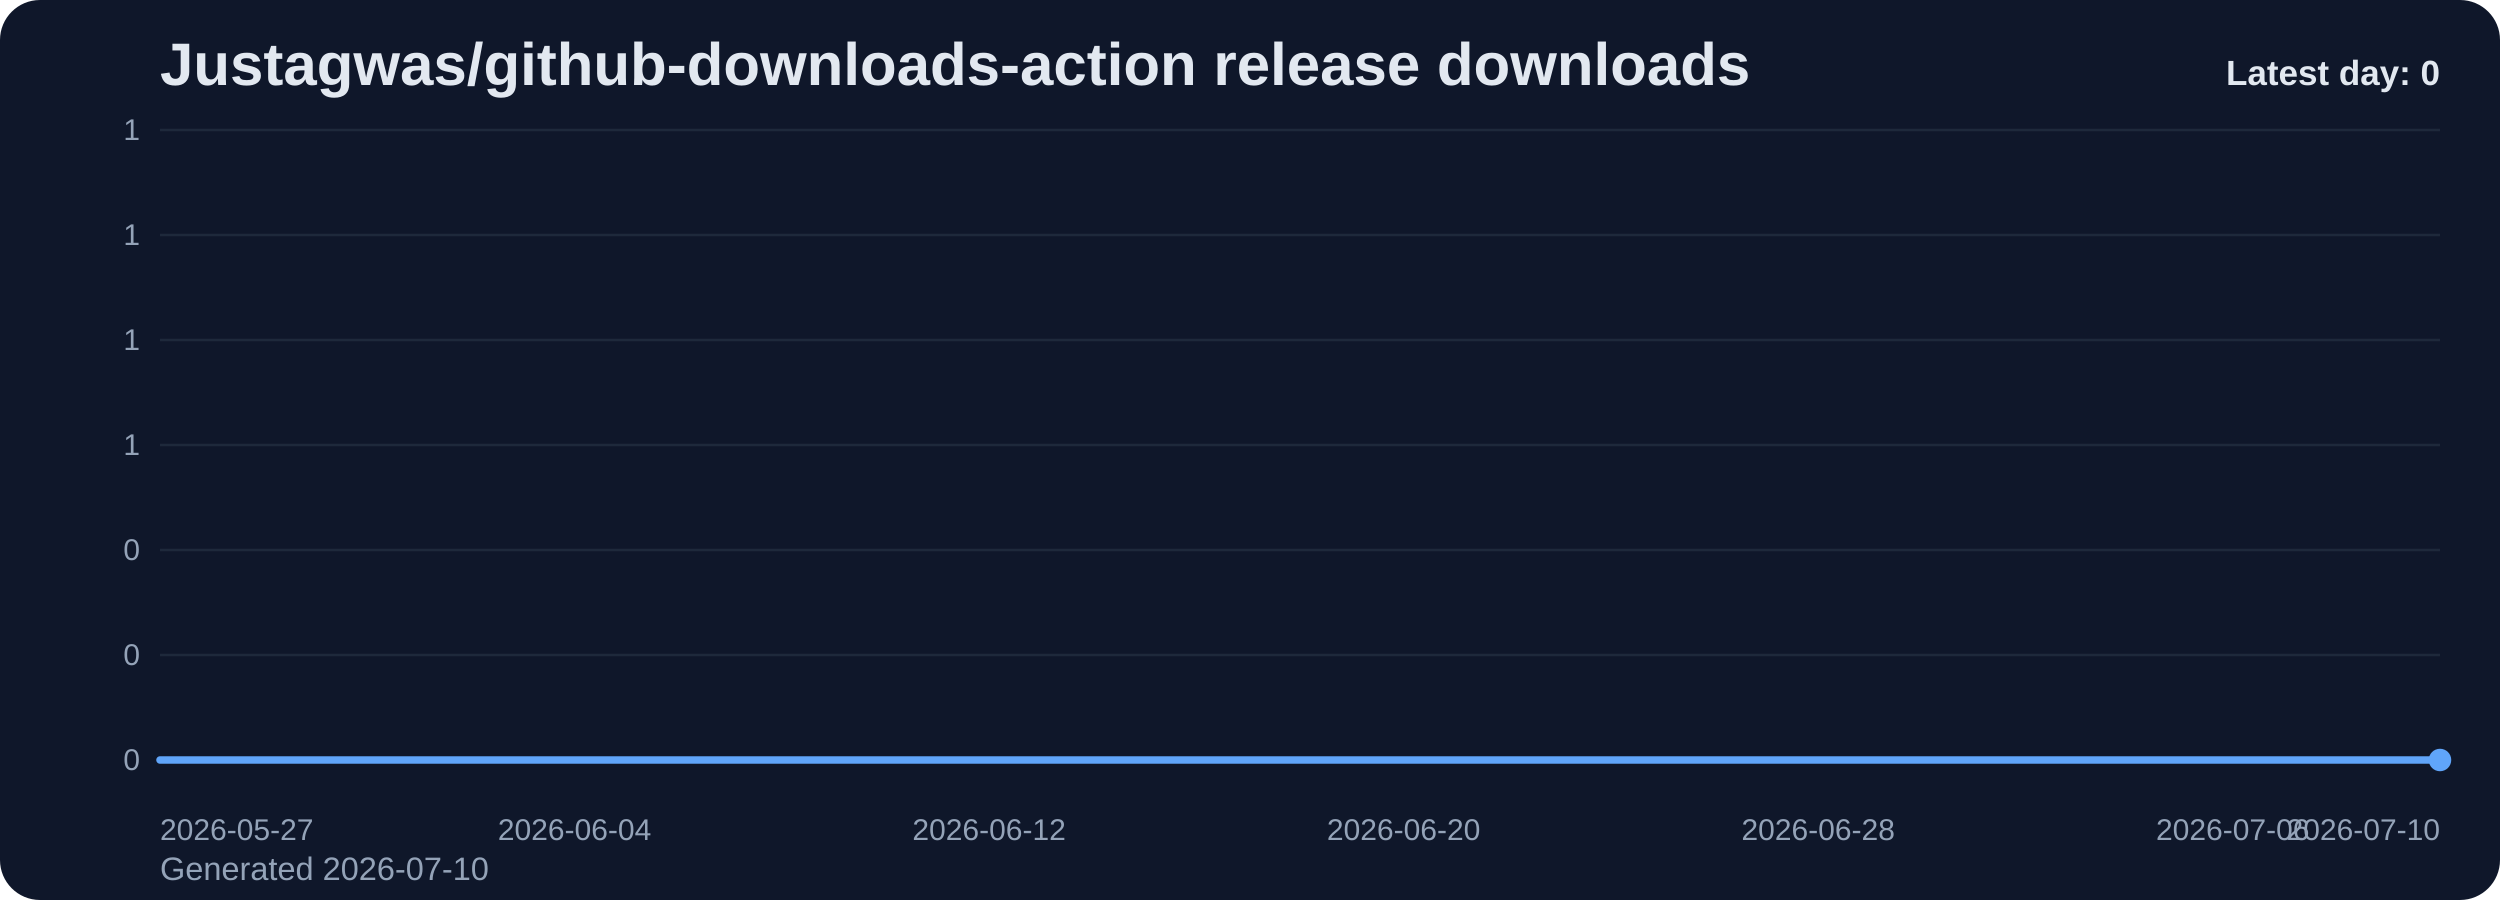
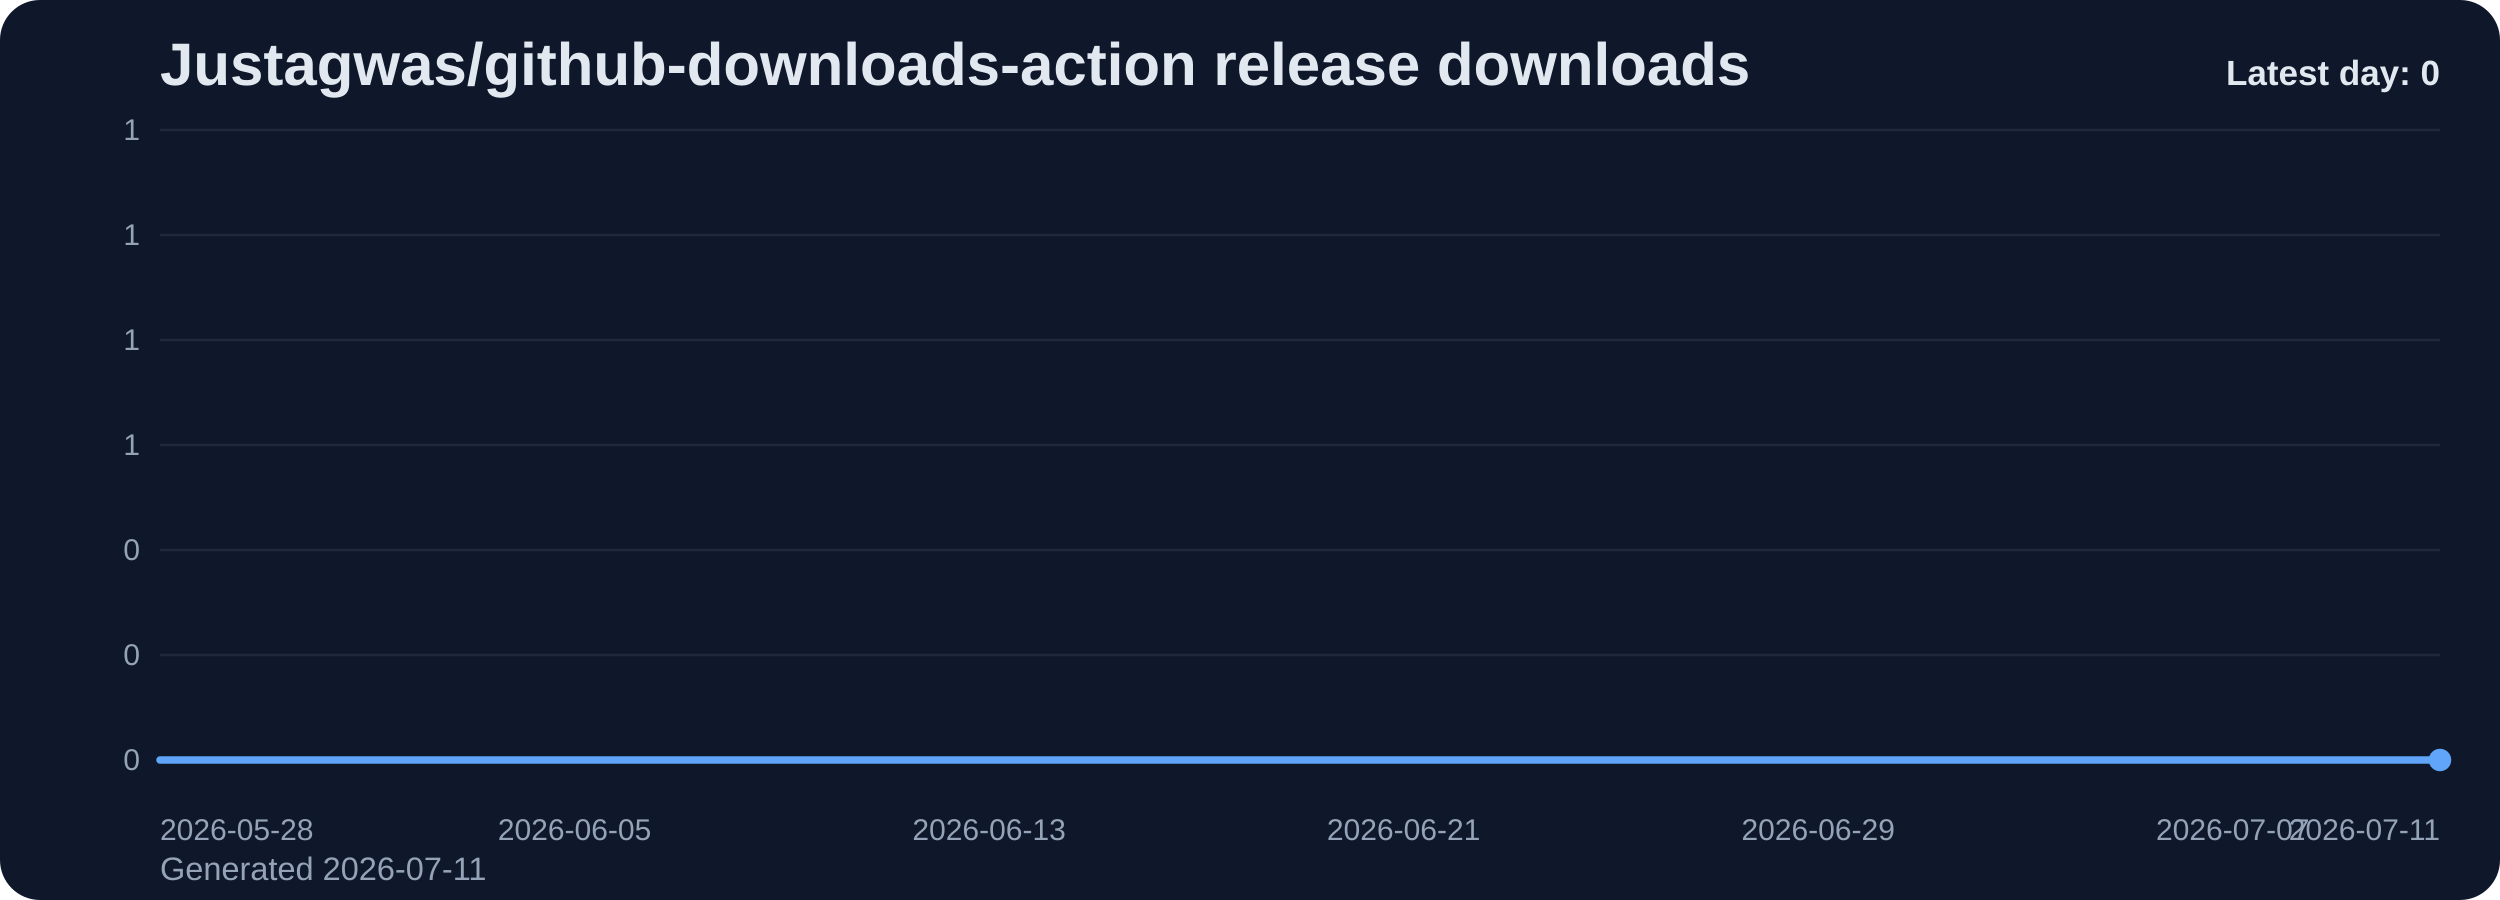
<svg xmlns="http://www.w3.org/2000/svg" viewBox="0 0 1000 360" role="img" aria-label="Justagwas/github-downloads-action release downloads chart">
  <defs>
    <linearGradient id="fill-daily-slate" x1="0" y1="0" x2="0" y2="1">
      <stop offset="0%" stop-color="#60a5fa" stop-opacity="0.32" />
      <stop offset="100%" stop-color="#60a5fa" stop-opacity="0.05" />
    </linearGradient>
    <style>
      .bg { fill: #0f172a; }
      .title { font: 700 24px Arial, sans-serif; fill: #e2e8f0; }
      .sub { font: 400 13px Arial, sans-serif; fill: #94a3b8; }
      .grid { stroke: #1e293b; stroke-width: 1; }
      .axis { font: 400 12px Arial, sans-serif; fill: #94a3b8; }
      .line { fill: none; stroke: #60a5fa; stroke-width: 3; stroke-linecap: round; stroke-linejoin: round; }
      .dot { fill: #60a5fa; }
      .value { font: 600 11px Arial, sans-serif; fill: #cbd5e1; }
      .latest { font: 700 14px Arial, sans-serif; fill: #e2e8f0; }
    </style>
  </defs>
  <rect class="bg" x="0" y="0" width="1000" height="360" rx="16" />
  <text class="title" x="64" y="34">Justagwas/github-downloads-action release downloads</text>
-   <text class="sub" x="64" y="352">Generated 2026-07-10</text>
+   <text class="sub" x="64" y="352">Generated 2026-07-11</text>
  <line x1="64" y1="52.00" x2="976" y2="52.00" class="grid" />
  <text x="56" y="56.00" text-anchor="end" class="axis">1</text>
  <line x1="64" y1="94.00" x2="976" y2="94.00" class="grid" />
  <text x="56" y="98.00" text-anchor="end" class="axis">1</text>
  <line x1="64" y1="136.00" x2="976" y2="136.00" class="grid" />
  <text x="56" y="140.00" text-anchor="end" class="axis">1</text>
  <line x1="64" y1="178.00" x2="976" y2="178.00" class="grid" />
  <text x="56" y="182.00" text-anchor="end" class="axis">1</text>
  <line x1="64" y1="220.00" x2="976" y2="220.00" class="grid" />
  <text x="56" y="224.00" text-anchor="end" class="axis">0</text>
  <line x1="64" y1="262.00" x2="976" y2="262.00" class="grid" />
  <text x="56" y="266.00" text-anchor="end" class="axis">0</text>
  <line x1="64" y1="304.00" x2="976" y2="304.00" class="grid" />
  <text x="56" y="308.00" text-anchor="end" class="axis">0</text>
  <path d="M 64.00 304 L 64.00 304.00 L 84.73 304.00 L 105.45 304.00 L 126.18 304.00 L 146.91 304.00 L 167.64 304.00 L 188.36 304.00 L 209.09 304.00 L 229.82 304.00 L 250.55 304.00 L 271.27 304.00 L 292.00 304.00 L 312.73 304.00 L 333.45 304.00 L 354.18 304.00 L 374.91 304.00 L 395.64 304.00 L 416.36 304.00 L 437.09 304.00 L 457.82 304.00 L 478.55 304.00 L 499.27 304.00 L 520.00 304.00 L 540.73 304.00 L 561.45 304.00 L 582.18 304.00 L 602.91 304.00 L 623.64 304.00 L 644.36 304.00 L 665.09 304.00 L 685.82 304.00 L 706.55 304.00 L 727.27 304.00 L 748.00 304.00 L 768.73 304.00 L 789.45 304.00 L 810.18 304.00 L 830.91 304.00 L 851.64 304.00 L 872.36 304.00 L 893.09 304.00 L 913.82 304.00 L 934.55 304.00 L 955.27 304.00 L 976.00 304.00 L 976.00 304 Z" fill="url(#fill-daily-slate)" />
  <polyline class="line" points="64.00,304.00 84.73,304.00 105.45,304.00 126.18,304.00 146.91,304.00 167.64,304.00 188.36,304.00 209.09,304.00 229.82,304.00 250.55,304.00 271.27,304.00 292.00,304.00 312.73,304.00 333.45,304.00 354.18,304.00 374.91,304.00 395.64,304.00 416.36,304.00 437.09,304.00 457.82,304.00 478.55,304.00 499.27,304.00 520.00,304.00 540.73,304.00 561.45,304.00 582.18,304.00 602.91,304.00 623.64,304.00 644.36,304.00 665.09,304.00 685.82,304.00 706.55,304.00 727.27,304.00 748.00,304.00 768.73,304.00 789.45,304.00 810.18,304.00 830.91,304.00 851.64,304.00 872.36,304.00 893.09,304.00 913.82,304.00 934.55,304.00 955.27,304.00 976.00,304.00" />
  <circle class="dot" cx="976.00" cy="304.00" r="4.5" />
-   <text class="axis" x="64.00" y="336" text-anchor="start">2026-05-27</text>
-   <text class="axis" x="229.82" y="336" text-anchor="middle">2026-06-04</text>
-   <text class="axis" x="395.64" y="336" text-anchor="middle">2026-06-12</text>
-   <text class="axis" x="561.45" y="336" text-anchor="middle">2026-06-20</text>
-   <text class="axis" x="727.27" y="336" text-anchor="middle">2026-06-28</text>
-   <text class="axis" x="893.09" y="336" text-anchor="middle">2026-07-06</text>
-   <text class="axis" x="976.00" y="336" text-anchor="end">2026-07-10</text>
+   <text class="axis" x="64.00" y="336" text-anchor="start">2026-05-28</text>
+   <text class="axis" x="229.82" y="336" text-anchor="middle">2026-06-05</text>
+   <text class="axis" x="395.64" y="336" text-anchor="middle">2026-06-13</text>
+   <text class="axis" x="561.45" y="336" text-anchor="middle">2026-06-21</text>
+   <text class="axis" x="727.27" y="336" text-anchor="middle">2026-06-29</text>
+   <text class="axis" x="893.09" y="336" text-anchor="middle">2026-07-07</text>
+   <text class="axis" x="976.00" y="336" text-anchor="end">2026-07-11</text>
  <text class="latest" x="976" y="34" text-anchor="end">Latest day: 0</text>
</svg>
